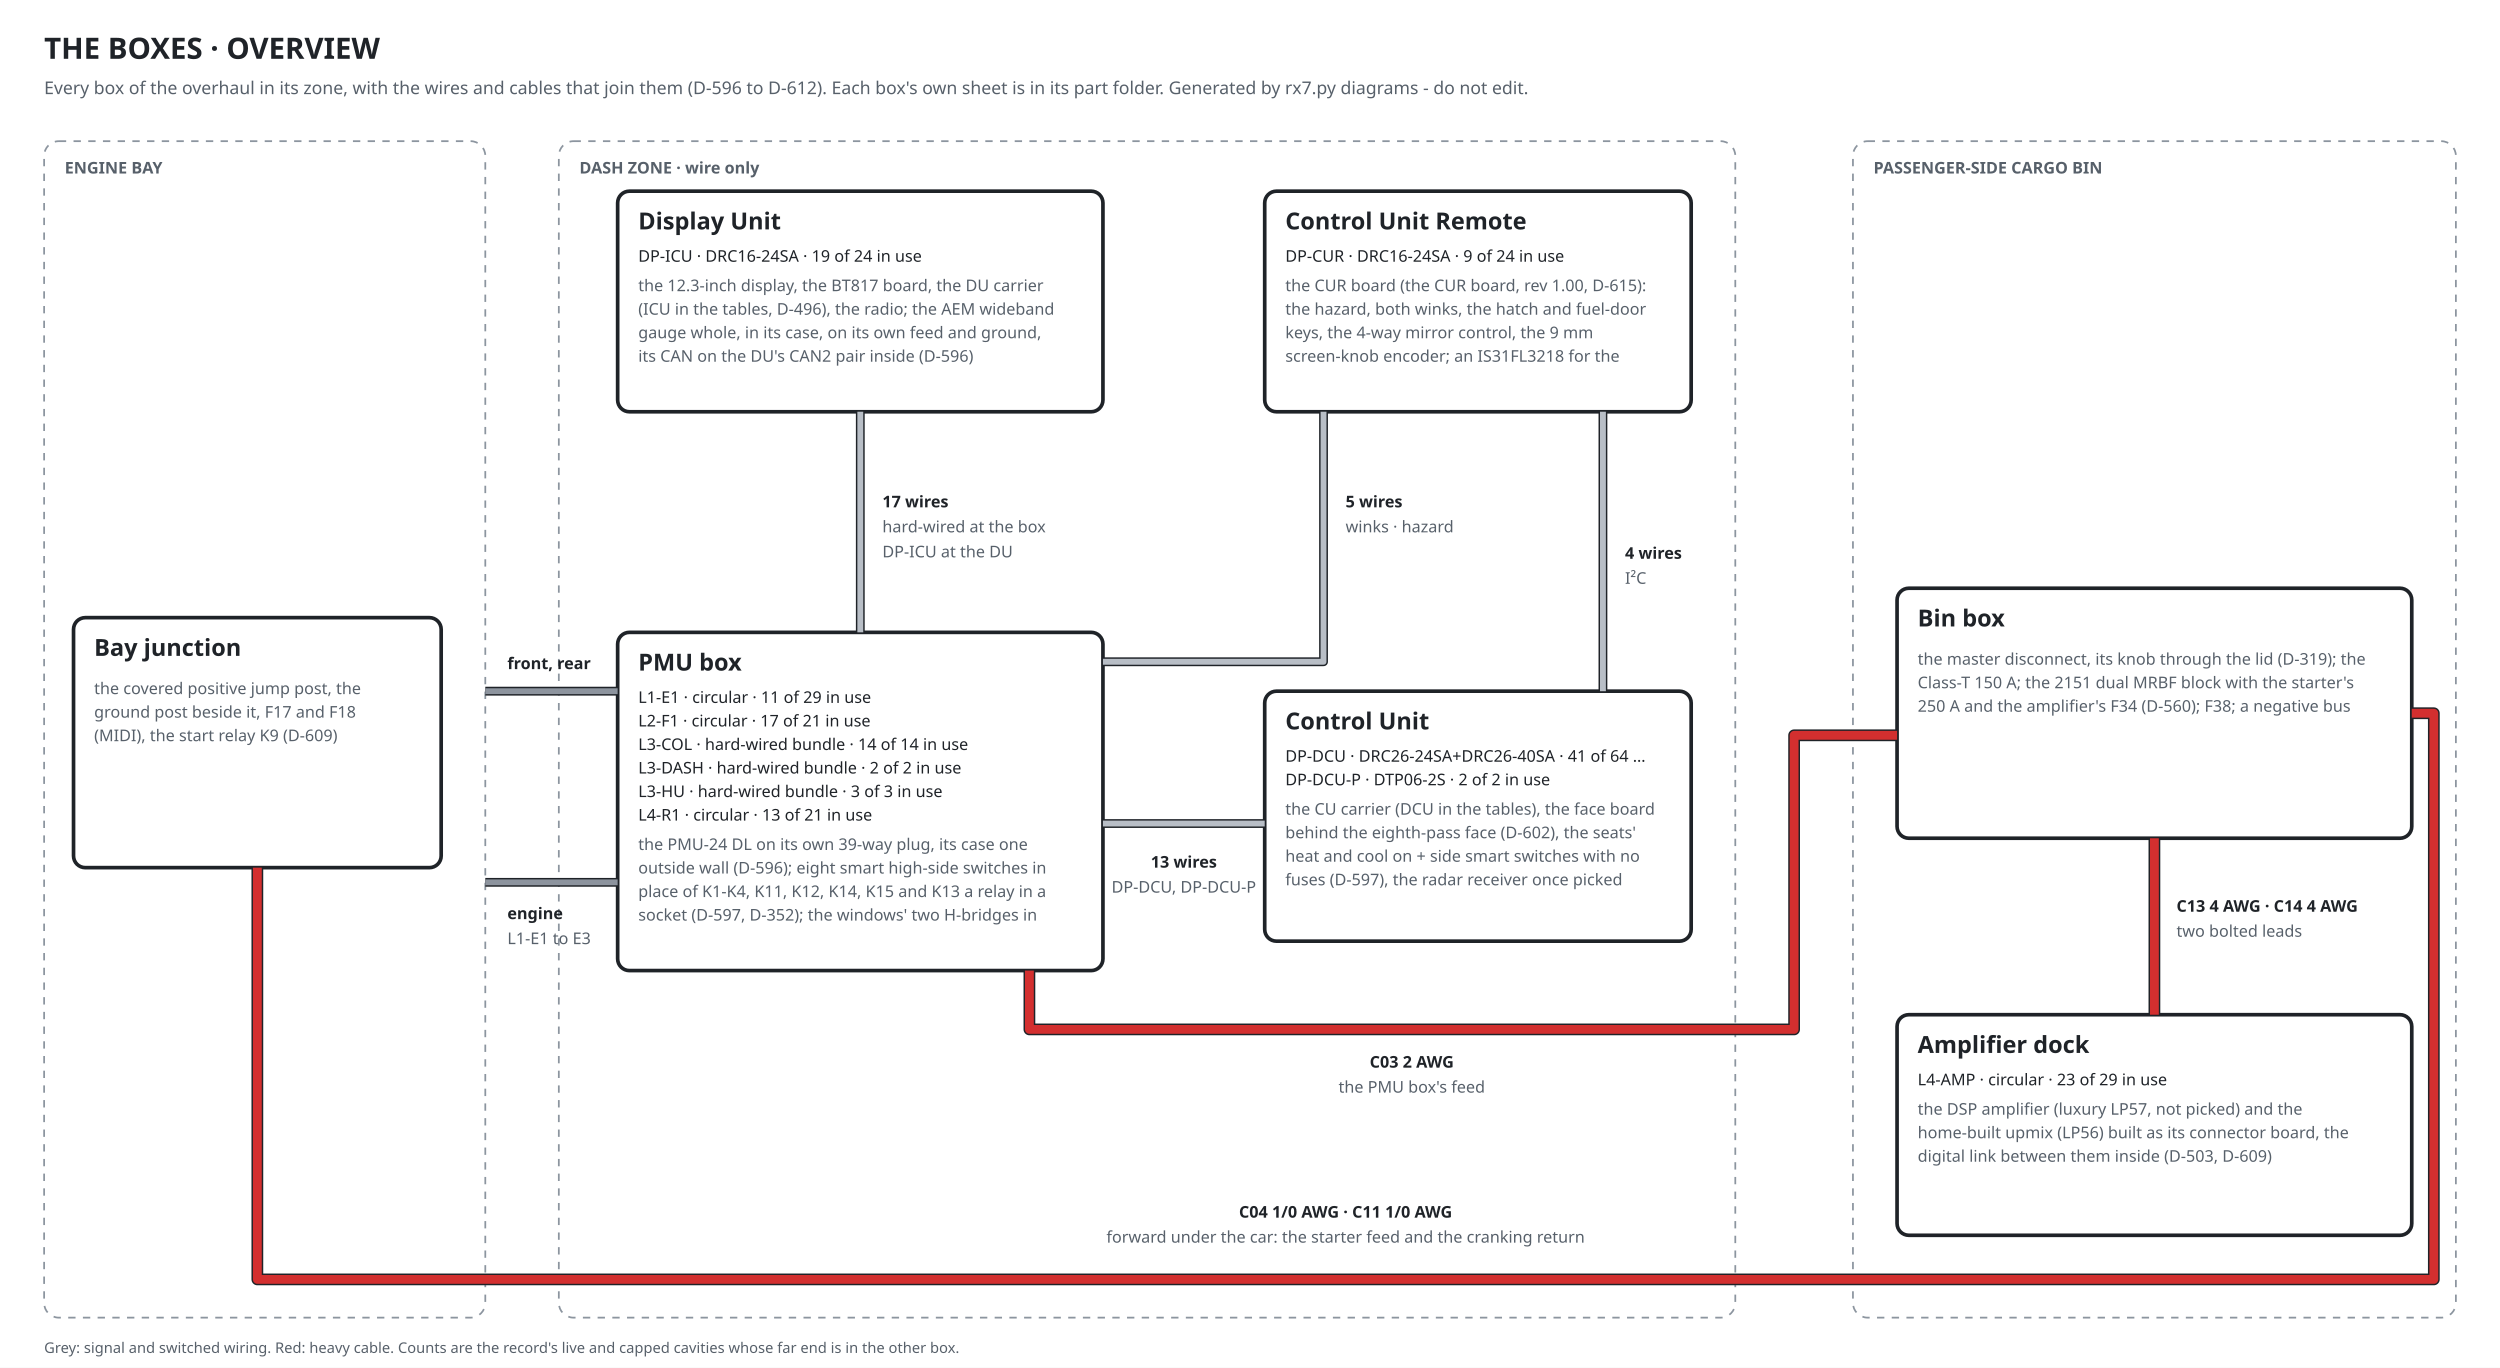
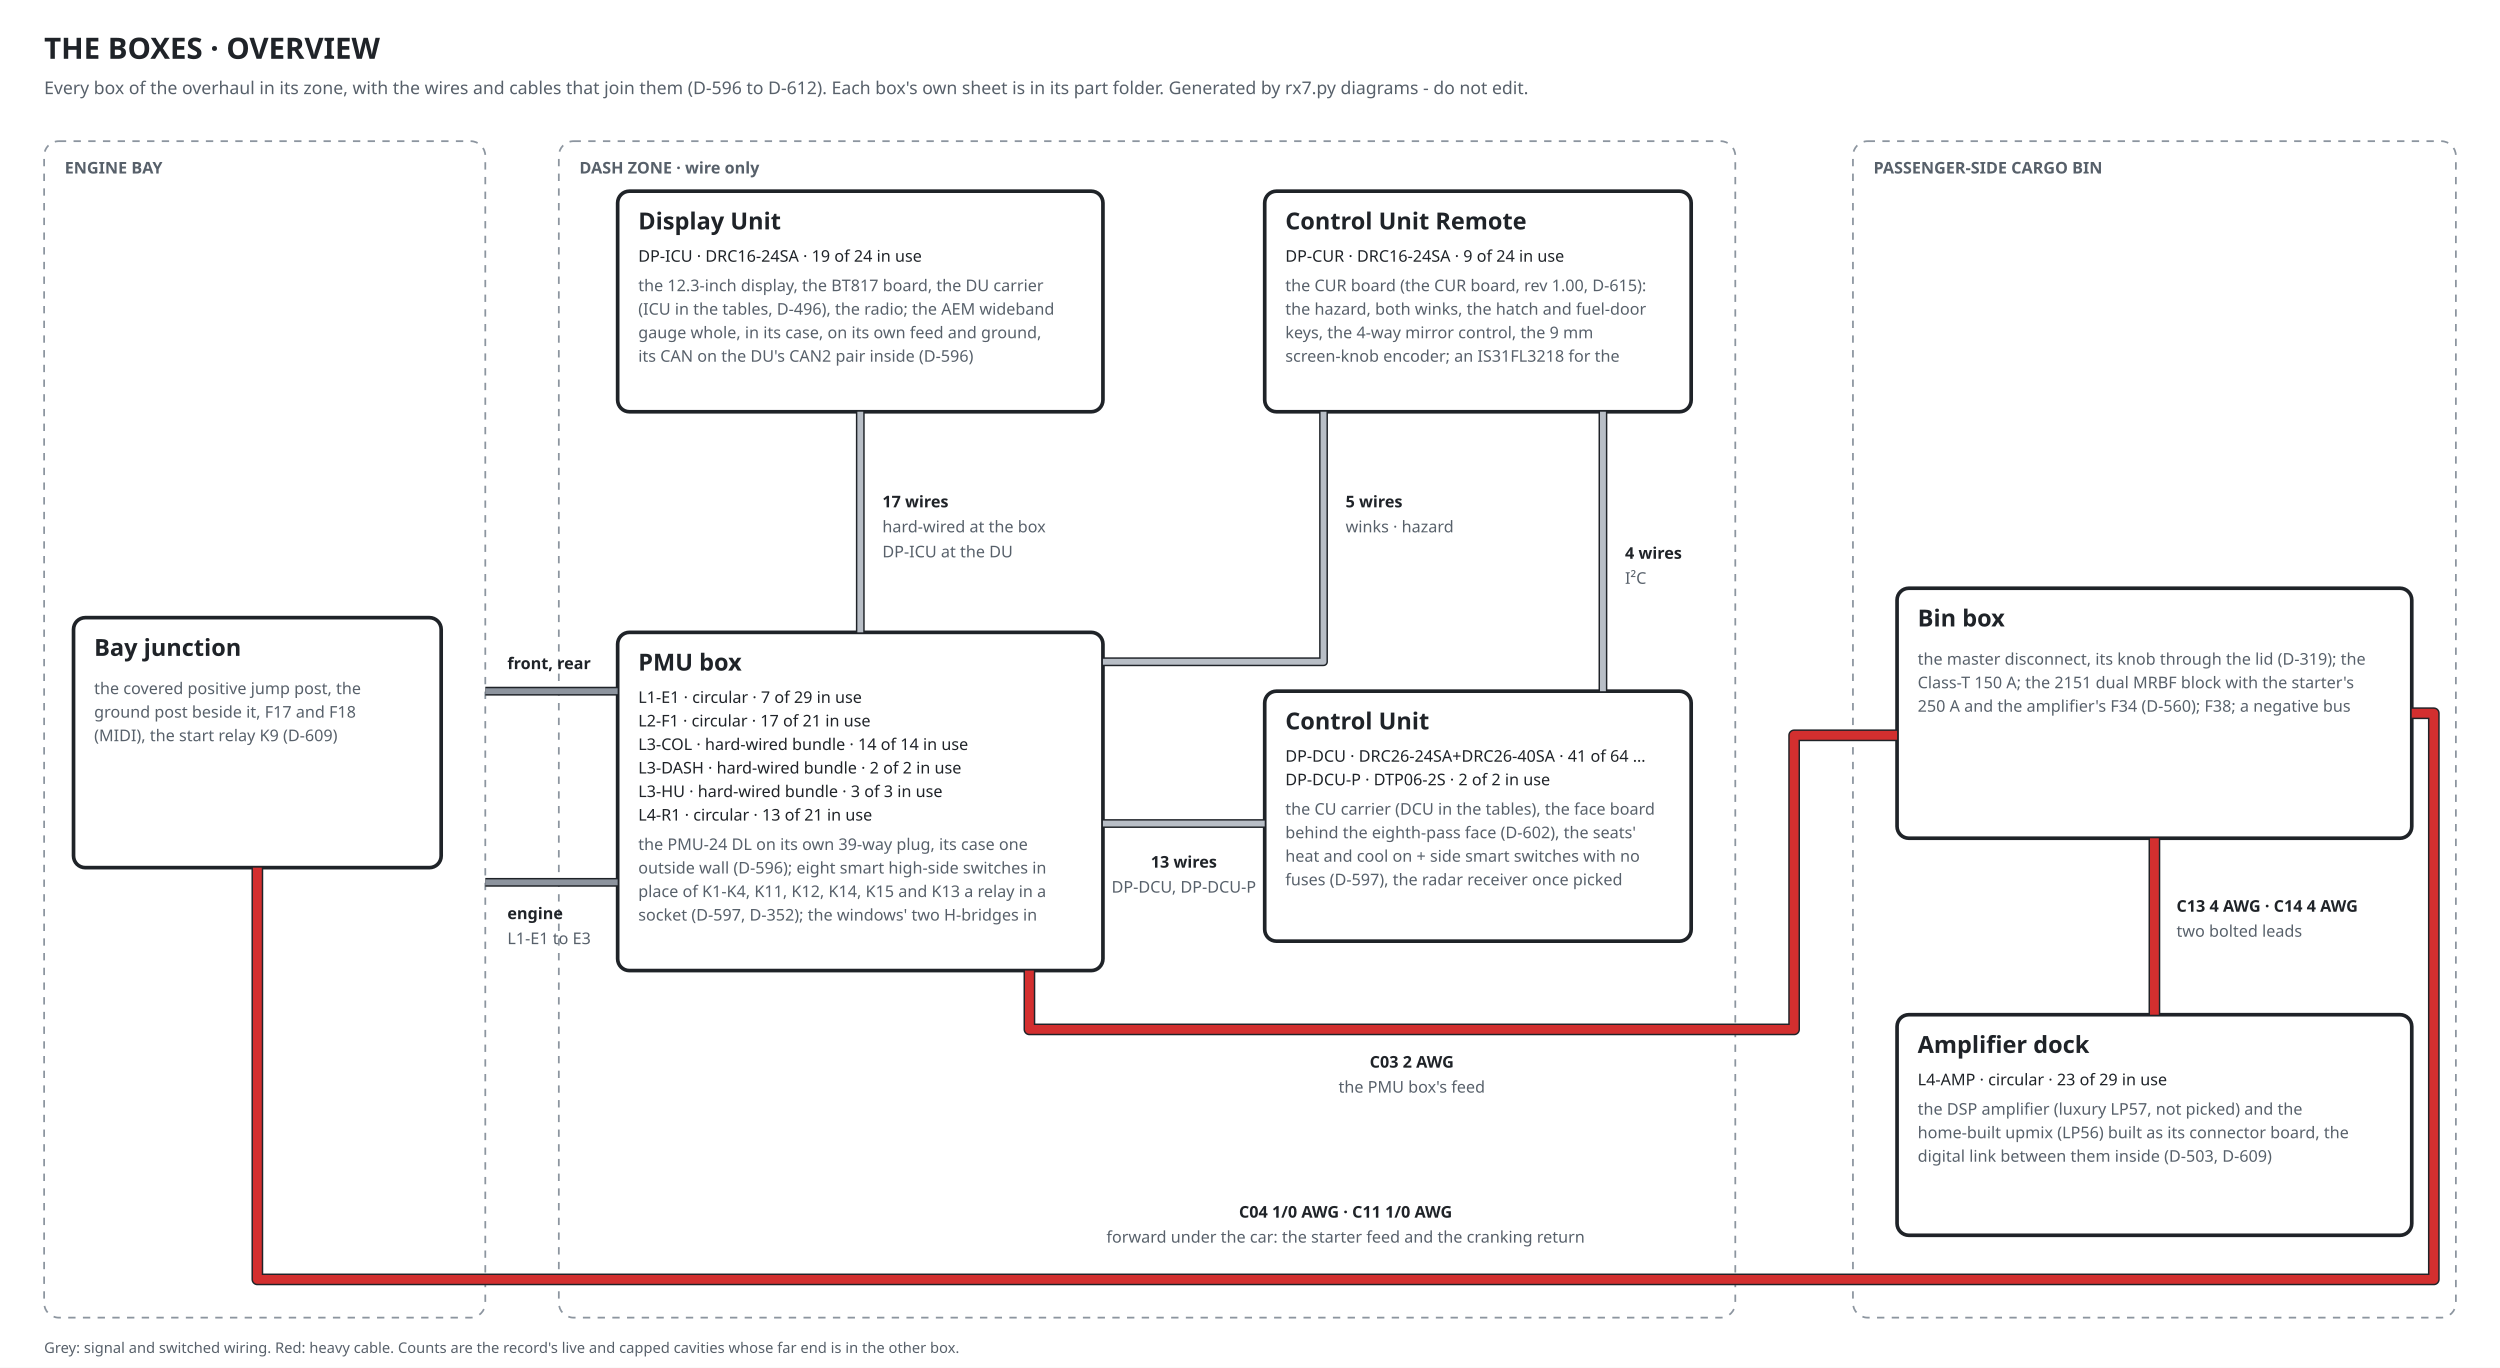
<svg xmlns="http://www.w3.org/2000/svg" width="1700" height="930" viewBox="0 0 1700 930" font-family="Noto Sans, sans-serif">
  <rect width="100%" height="100%" fill="#fff" />
  <text x="30.0" y="40.0" font-size="20" text-anchor="start" font-weight="700" fill="#1f2328">THE BOXES · OVERVIEW</text>
  <text x="30.0" y="64.0" font-size="12" text-anchor="start" font-weight="400" fill="#57606a">Every box of the overhaul in its zone, with the wires and cables that join them (D-596 to D-612). Each box's own sheet is in its part folder. Generated by rx7.py diagrams - do not edit.</text>
  <rect x="30.0" y="96.0" width="300.0" height="800.0" rx="10" fill="none" stroke="#8c959f" stroke-width="1.2" stroke-dasharray="5 5" />
  <text x="44.0" y="118.0" font-size="11" text-anchor="start" font-weight="700" fill="#57606a">ENGINE BAY</text>
  <rect x="380.0" y="96.0" width="800.0" height="800.0" rx="10" fill="none" stroke="#8c959f" stroke-width="1.2" stroke-dasharray="5 5" />
  <text x="394.0" y="118.0" font-size="11" text-anchor="start" font-weight="700" fill="#57606a">DASH ZONE · wire only</text>
  <rect x="1260.0" y="96.0" width="410.0" height="800.0" rx="10" fill="none" stroke="#8c959f" stroke-width="1.2" stroke-dasharray="5 5" />
  <text x="1274.0" y="118.0" font-size="11" text-anchor="start" font-weight="700" fill="#57606a">PASSENGER-SIDE CARGO BIN</text>
  <rect x="50.0" y="420.0" width="250.0" height="170.0" rx="8" fill="#fff" stroke="#1f2328" stroke-width="2.5" />
  <text x="64.0" y="446.0" font-size="16" text-anchor="start" font-weight="700" fill="#1f2328">Bay junction</text>
  <text x="64.0" y="472.0" font-size="11" text-anchor="start" font-weight="400" fill="#57606a">the covered positive jump post, the</text>
  <text x="64.0" y="488.0" font-size="11" text-anchor="start" font-weight="400" fill="#57606a">ground post beside it, F17 and F18</text>
  <text x="64.0" y="504.0" font-size="11" text-anchor="start" font-weight="400" fill="#57606a">(MIDI), the start relay K9 (D-609)</text>
  <rect x="420.0" y="130.0" width="330.0" height="150.0" rx="8" fill="#fff" stroke="#1f2328" stroke-width="2.5" />
  <text x="434.0" y="156.0" font-size="16" text-anchor="start" font-weight="700" fill="#1f2328">Display Unit</text>
  <text x="434.0" y="178.0" font-size="11" text-anchor="start" font-weight="400" fill="#1f2328">DP-ICU · DRC16-24SA · 19 of 24 in use</text>
  <text x="434.0" y="198.0" font-size="11" text-anchor="start" font-weight="400" fill="#57606a">the 12.3-inch display, the BT817 board, the DU carrier</text>
  <text x="434.0" y="214.0" font-size="11" text-anchor="start" font-weight="400" fill="#57606a">(ICU in the tables, D-496), the radio; the AEM wideband</text>
  <text x="434.0" y="230.0" font-size="11" text-anchor="start" font-weight="400" fill="#57606a">gauge whole, in its case, on its own feed and ground,</text>
  <text x="434.0" y="246.0" font-size="11" text-anchor="start" font-weight="400" fill="#57606a">its CAN on the DU's CAN2 pair inside (D-596)</text>
  <rect x="860.0" y="130.0" width="290.0" height="150.0" rx="8" fill="#fff" stroke="#1f2328" stroke-width="2.5" />
  <text x="874.0" y="156.0" font-size="16" text-anchor="start" font-weight="700" fill="#1f2328">Control Unit Remote</text>
  <text x="874.0" y="178.0" font-size="11" text-anchor="start" font-weight="400" fill="#1f2328">DP-CUR · DRC16-24SA · 9 of 24 in use</text>
  <text x="874.0" y="198.0" font-size="11" text-anchor="start" font-weight="400" fill="#57606a">the CUR board (the CUR board, rev 1.00, D-615):</text>
  <text x="874.0" y="214.0" font-size="11" text-anchor="start" font-weight="400" fill="#57606a">the hazard, both winks, the hatch and fuel-door</text>
  <text x="874.0" y="230.0" font-size="11" text-anchor="start" font-weight="400" fill="#57606a">keys, the 4-way mirror control, the 9 mm</text>
  <text x="874.0" y="246.0" font-size="11" text-anchor="start" font-weight="400" fill="#57606a">screen-knob encoder; an IS31FL3218 for the</text>
  <rect x="420.0" y="430.0" width="330.0" height="230.0" rx="8" fill="#fff" stroke="#1f2328" stroke-width="2.5" />
  <text x="434.0" y="456.0" font-size="16" text-anchor="start" font-weight="700" fill="#1f2328">PMU box</text>
-   <text x="434.0" y="478.0" font-size="11" text-anchor="start" font-weight="400" fill="#1f2328">L1-E1 · circular · 11 of 29 in use</text>
+   <text x="434.0" y="478.0" font-size="11" text-anchor="start" font-weight="400" fill="#1f2328">L1-E1 · circular · 7 of 29 in use</text>
  <text x="434.0" y="494.0" font-size="11" text-anchor="start" font-weight="400" fill="#1f2328">L2-F1 · circular · 17 of 21 in use</text>
  <text x="434.0" y="510.0" font-size="11" text-anchor="start" font-weight="400" fill="#1f2328">L3-COL · hard-wired bundle · 14 of 14 in use</text>
  <text x="434.0" y="526.0" font-size="11" text-anchor="start" font-weight="400" fill="#1f2328">L3-DASH · hard-wired bundle · 2 of 2 in use</text>
  <text x="434.0" y="542.0" font-size="11" text-anchor="start" font-weight="400" fill="#1f2328">L3-HU · hard-wired bundle · 3 of 3 in use</text>
  <text x="434.0" y="558.0" font-size="11" text-anchor="start" font-weight="400" fill="#1f2328">L4-R1 · circular · 13 of 21 in use</text>
  <text x="434.0" y="578.0" font-size="11" text-anchor="start" font-weight="400" fill="#57606a">the PMU-24 DL on its own 39-way plug, its case one</text>
  <text x="434.0" y="594.0" font-size="11" text-anchor="start" font-weight="400" fill="#57606a">outside wall (D-596); eight smart high-side switches in</text>
  <text x="434.0" y="610.0" font-size="11" text-anchor="start" font-weight="400" fill="#57606a">place of K1-K4, K11, K12, K14, K15 and K13 a relay in a</text>
  <text x="434.0" y="626.0" font-size="11" text-anchor="start" font-weight="400" fill="#57606a">socket (D-597, D-352); the windows' two H-bridges in</text>
  <rect x="860.0" y="470.0" width="290.0" height="170.0" rx="8" fill="#fff" stroke="#1f2328" stroke-width="2.5" />
  <text x="874.0" y="496.0" font-size="16" text-anchor="start" font-weight="700" fill="#1f2328">Control Unit</text>
  <text x="874.0" y="518.0" font-size="11" text-anchor="start" font-weight="400" fill="#1f2328">DP-DCU · DRC26-24SA+DRC26-40SA · 41 of 64 …</text>
  <text x="874.0" y="534.0" font-size="11" text-anchor="start" font-weight="400" fill="#1f2328">DP-DCU-P · DTP06-2S · 2 of 2 in use</text>
  <text x="874.0" y="554.0" font-size="11" text-anchor="start" font-weight="400" fill="#57606a">the CU carrier (DCU in the tables), the face board</text>
  <text x="874.0" y="570.0" font-size="11" text-anchor="start" font-weight="400" fill="#57606a">behind the eighth-pass face (D-602), the seats'</text>
  <text x="874.0" y="586.0" font-size="11" text-anchor="start" font-weight="400" fill="#57606a">heat and cool on + side smart switches with no</text>
  <text x="874.0" y="602.0" font-size="11" text-anchor="start" font-weight="400" fill="#57606a">fuses (D-597), the radar receiver once picked</text>
  <rect x="1290.0" y="400.0" width="350.0" height="170.0" rx="8" fill="#fff" stroke="#1f2328" stroke-width="2.5" />
  <text x="1304.0" y="426.0" font-size="16" text-anchor="start" font-weight="700" fill="#1f2328">Bin box</text>
  <text x="1304.0" y="452.0" font-size="11" text-anchor="start" font-weight="400" fill="#57606a">the master disconnect, its knob through the lid (D-319); the</text>
  <text x="1304.0" y="468.0" font-size="11" text-anchor="start" font-weight="400" fill="#57606a">Class-T 150 A; the 2151 dual MRBF block with the starter's</text>
  <text x="1304.0" y="484.0" font-size="11" text-anchor="start" font-weight="400" fill="#57606a">250 A and the amplifier's F34 (D-560); F38; a negative bus</text>
  <rect x="1290.0" y="690.0" width="350.0" height="150.0" rx="8" fill="#fff" stroke="#1f2328" stroke-width="2.5" />
  <text x="1304.0" y="716.0" font-size="16" text-anchor="start" font-weight="700" fill="#1f2328">Amplifier dock</text>
  <text x="1304.0" y="738.0" font-size="11" text-anchor="start" font-weight="400" fill="#1f2328">L4-AMP · circular · 23 of 29 in use</text>
  <text x="1304.0" y="758.0" font-size="11" text-anchor="start" font-weight="400" fill="#57606a">the DSP amplifier (luxury LP57, not picked) and the</text>
  <text x="1304.0" y="774.0" font-size="11" text-anchor="start" font-weight="400" fill="#57606a">home-built upmix (LP56) built as its connector board, the</text>
  <text x="1304.0" y="790.0" font-size="11" text-anchor="start" font-weight="400" fill="#57606a">digital link between them inside (D-503, D-609)</text>
  <path d="M585.0,430.0 L585.0,280.0" fill="none" stroke="#1f2328" stroke-width="6" stroke-linejoin="round" />
  <path d="M585.0,430.0 L585.0,280.0" fill="none" stroke="#b8bec6" stroke-width="4" stroke-linejoin="round" />
  <text x="600.0" y="345.0" font-size="11" text-anchor="start" font-weight="700" fill="#1f2328">17 wires</text>
  <text x="600.0" y="362.0" font-size="11" text-anchor="start" font-weight="400" fill="#57606a">hard-wired at the box</text>
  <text x="600.0" y="379.0" font-size="11" text-anchor="start" font-weight="400" fill="#57606a">DP-ICU at the DU</text>
  <path d="M750.0,560.0 L860.0,560.0" fill="none" stroke="#1f2328" stroke-width="6" stroke-linejoin="round" />
  <path d="M750.0,560.0 L860.0,560.0" fill="none" stroke="#b8bec6" stroke-width="4" stroke-linejoin="round" />
  <text x="805.0" y="590.0" font-size="11" text-anchor="middle" font-weight="700" fill="#1f2328">13 wires</text>
  <text x="805.0" y="607.0" font-size="11" text-anchor="middle" font-weight="400" fill="#57606a">DP-DCU, DP-DCU-P</text>
  <path d="M750.0,450.0 L900.0,450.0 L900.0,280.0" fill="none" stroke="#1f2328" stroke-width="6" stroke-linejoin="round" />
  <path d="M750.0,450.0 L900.0,450.0 L900.0,280.0" fill="none" stroke="#b8bec6" stroke-width="4" stroke-linejoin="round" />
  <text x="915.0" y="345.0" font-size="11" text-anchor="start" font-weight="700" fill="#1f2328">5 wires</text>
  <text x="915.0" y="362.0" font-size="11" text-anchor="start" font-weight="400" fill="#57606a">winks · hazard</text>
  <path d="M1090.0,470.0 L1090.0,280.0" fill="none" stroke="#1f2328" stroke-width="6" stroke-linejoin="round" />
  <path d="M1090.0,470.0 L1090.0,280.0" fill="none" stroke="#b8bec6" stroke-width="4" stroke-linejoin="round" />
  <text x="1105.0" y="380.0" font-size="11" text-anchor="start" font-weight="700" fill="#1f2328">4 wires</text>
  <text x="1105.0" y="397.0" font-size="11" text-anchor="start" font-weight="400" fill="#57606a">I²C</text>
  <path d="M700.0,660.0 L700.0,700.0 L1220.0,700.0 L1220.0,500.0 L1290.0,500.0" fill="none" stroke="#1f2328" stroke-width="8" stroke-linejoin="round" />
  <path d="M700.0,660.0 L700.0,700.0 L1220.0,700.0 L1220.0,500.0 L1290.0,500.0" fill="none" stroke="#d32f2f" stroke-width="6" stroke-linejoin="round" />
  <text x="960.0" y="726.0" font-size="11" text-anchor="middle" font-weight="700" fill="#1f2328">C03 2 AWG</text>
  <text x="960.0" y="743.0" font-size="11" text-anchor="middle" font-weight="400" fill="#57606a">the PMU box's feed</text>
  <path d="M1465.0,570.0 L1465.0,690.0" fill="none" stroke="#1f2328" stroke-width="8" stroke-linejoin="round" />
  <path d="M1465.0,570.0 L1465.0,690.0" fill="none" stroke="#d32f2f" stroke-width="6" stroke-linejoin="round" />
  <text x="1480.0" y="620.0" font-size="11" text-anchor="start" font-weight="700" fill="#1f2328">C13 4 AWG · C14 4 AWG</text>
  <text x="1480.0" y="637.0" font-size="11" text-anchor="start" font-weight="400" fill="#57606a">two bolted leads</text>
  <path d="M175.0,590.0 L175.0,870.0 L1655.0,870.0 L1655.0,485.0 L1640.0,485.0" fill="none" stroke="#1f2328" stroke-width="8" stroke-linejoin="round" />
  <path d="M175.0,590.0 L175.0,870.0 L1655.0,870.0 L1655.0,485.0 L1640.0,485.0" fill="none" stroke="#d32f2f" stroke-width="6" stroke-linejoin="round" />
  <text x="915.0" y="828.0" font-size="11" text-anchor="middle" font-weight="700" fill="#1f2328">C04 1/0 AWG · C11 1/0 AWG</text>
  <text x="915.0" y="845.0" font-size="11" text-anchor="middle" font-weight="400" fill="#57606a">forward under the car: the starter feed and the cranking return</text>
  <path d="M420.0,600.0 L330.0,600.0" fill="none" stroke="#1f2328" stroke-width="6" stroke-linejoin="round" />
  <path d="M420.0,600.0 L330.0,600.0" fill="none" stroke="#8d949e" stroke-width="4" stroke-linejoin="round" />
  <text x="345.0" y="625.0" font-size="11" text-anchor="start" font-weight="700" fill="#1f2328">engine</text>
  <text x="345.0" y="642.0" font-size="11" text-anchor="start" font-weight="400" fill="#57606a">L1-E1 to E3</text>
  <path d="M420.0,470.0 L330.0,470.0" fill="none" stroke="#1f2328" stroke-width="6" stroke-linejoin="round" />
  <path d="M420.0,470.0 L330.0,470.0" fill="none" stroke="#8d949e" stroke-width="4" stroke-linejoin="round" />
  <text x="345.0" y="455.0" font-size="11" text-anchor="start" font-weight="700" fill="#1f2328">front, rear</text>
  <text x="30.0" y="920.0" font-size="10" text-anchor="start" font-weight="400" fill="#57606a">Grey: signal and switched wiring. Red: heavy cable. Counts are the record's live and capped cavities whose far end is in the other box.</text>
</svg>
